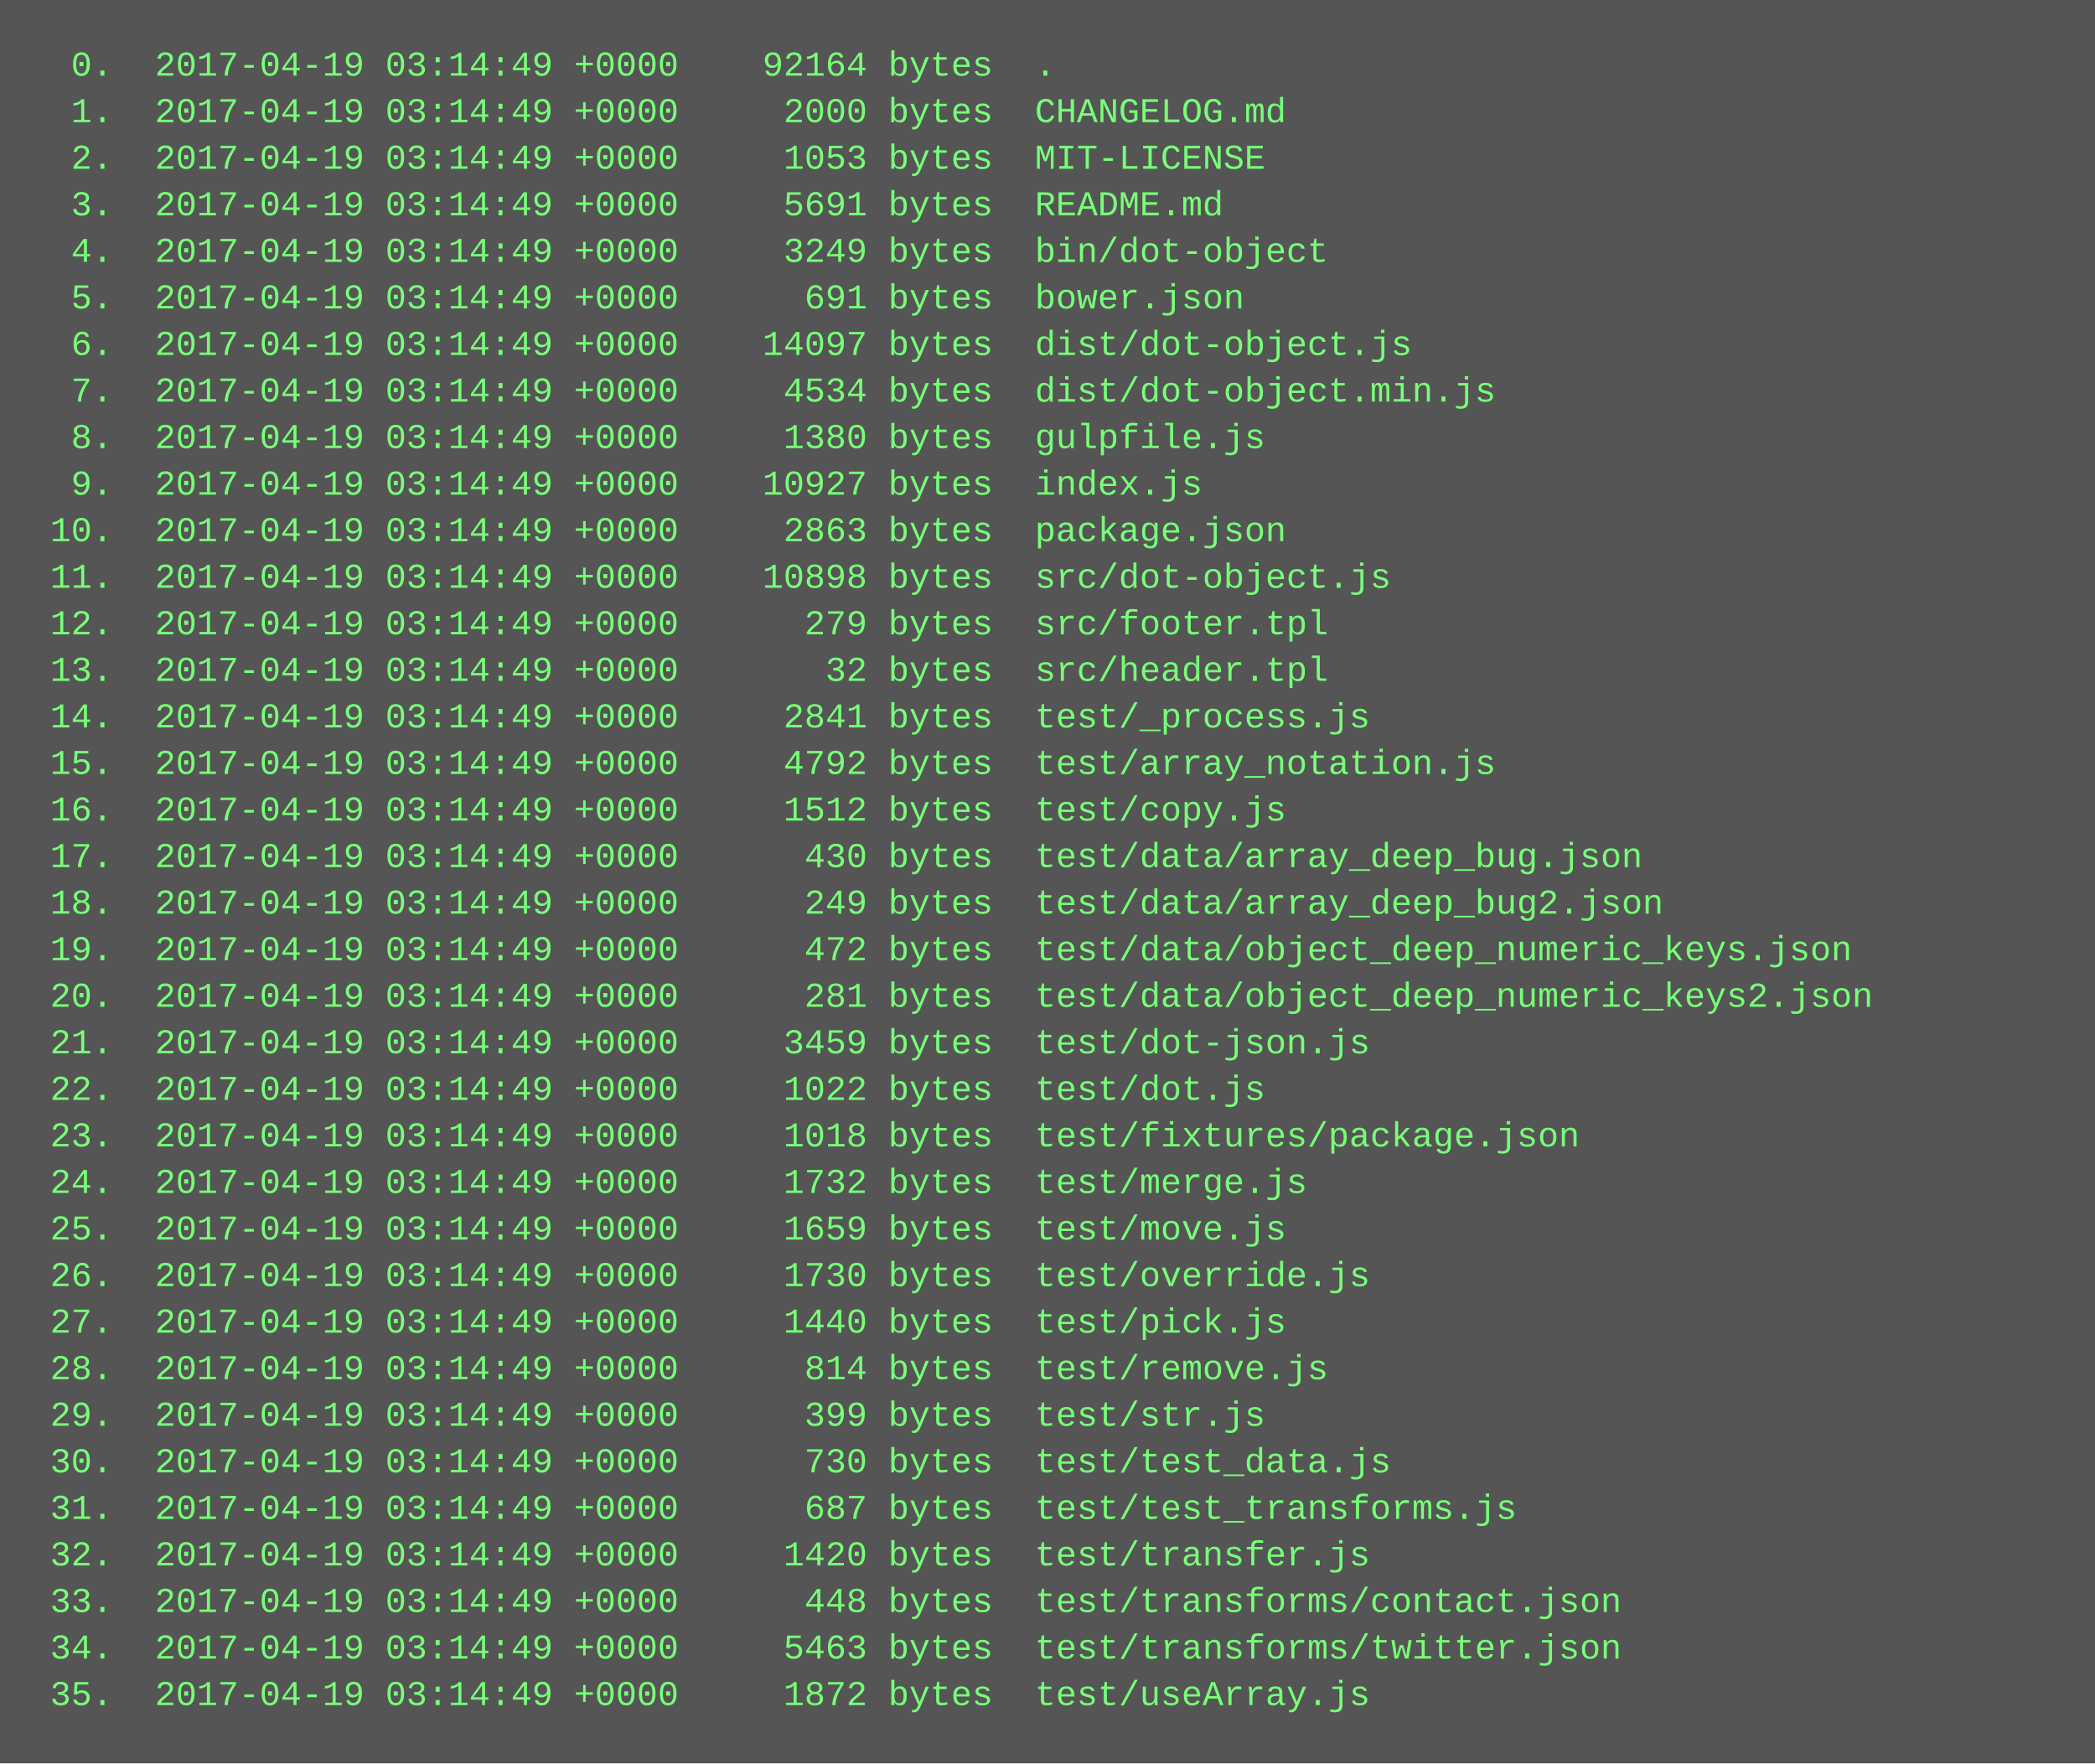
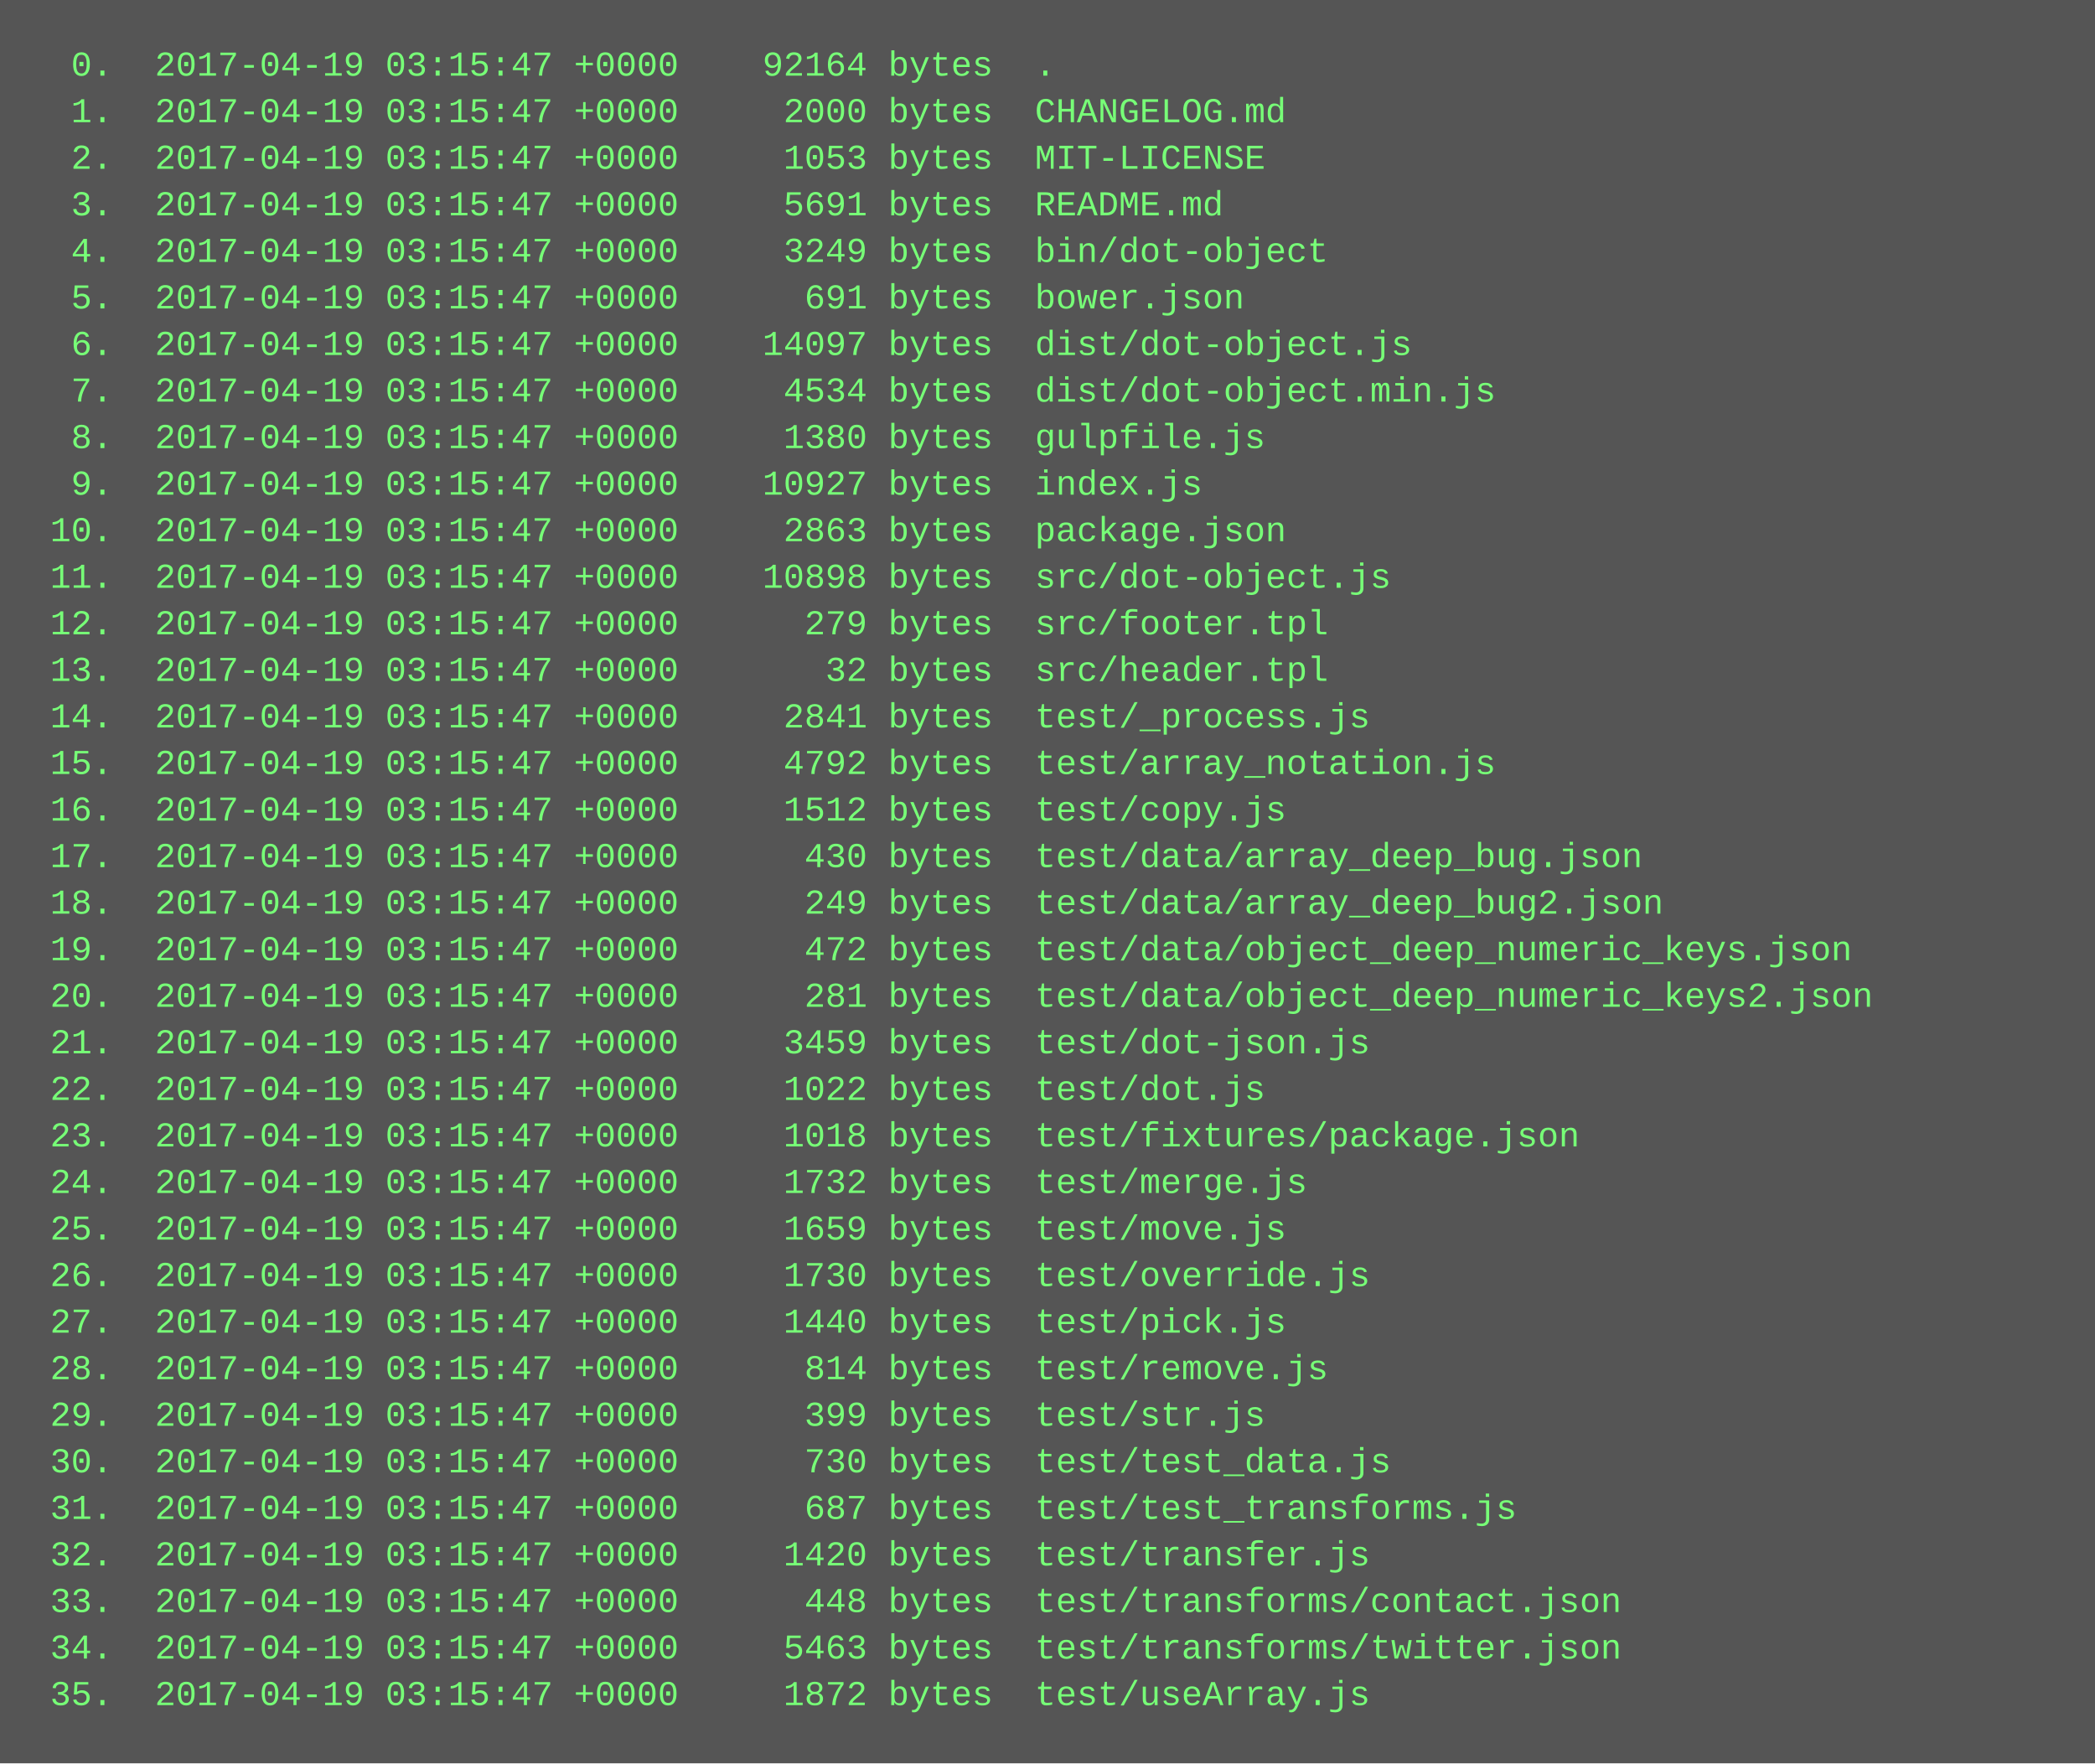
<svg xmlns="http://www.w3.org/2000/svg" height="606" width="720">
  <rect height="606" fill="#555" width="720" />
  <text fill="#7f7" font-family="Courier New" font-size="12" xml:space="preserve">
-     <tspan x="10" y="26">  0.  2017-04-19 03:14:49 +0000    92164 bytes  .</tspan>
-     <tspan x="10" y="42">  1.  2017-04-19 03:14:49 +0000     2000 bytes  CHANGELOG.md</tspan>
-     <tspan x="10" y="58">  2.  2017-04-19 03:14:49 +0000     1053 bytes  MIT-LICENSE</tspan>
-     <tspan x="10" y="74">  3.  2017-04-19 03:14:49 +0000     5691 bytes  README.md</tspan>
-     <tspan x="10" y="90">  4.  2017-04-19 03:14:49 +0000     3249 bytes  bin/dot-object</tspan>
-     <tspan x="10" y="106">  5.  2017-04-19 03:14:49 +0000      691 bytes  bower.json</tspan>
-     <tspan x="10" y="122">  6.  2017-04-19 03:14:49 +0000    14097 bytes  dist/dot-object.js</tspan>
-     <tspan x="10" y="138">  7.  2017-04-19 03:14:49 +0000     4534 bytes  dist/dot-object.min.js</tspan>
-     <tspan x="10" y="154">  8.  2017-04-19 03:14:49 +0000     1380 bytes  gulpfile.js</tspan>
-     <tspan x="10" y="170">  9.  2017-04-19 03:14:49 +0000    10927 bytes  index.js</tspan>
-     <tspan x="10" y="186"> 10.  2017-04-19 03:14:49 +0000     2863 bytes  package.json</tspan>
-     <tspan x="10" y="202"> 11.  2017-04-19 03:14:49 +0000    10898 bytes  src/dot-object.js</tspan>
-     <tspan x="10" y="218"> 12.  2017-04-19 03:14:49 +0000      279 bytes  src/footer.tpl</tspan>
-     <tspan x="10" y="234"> 13.  2017-04-19 03:14:49 +0000       32 bytes  src/header.tpl</tspan>
-     <tspan x="10" y="250"> 14.  2017-04-19 03:14:49 +0000     2841 bytes  test/_process.js</tspan>
-     <tspan x="10" y="266"> 15.  2017-04-19 03:14:49 +0000     4792 bytes  test/array_notation.js</tspan>
-     <tspan x="10" y="282"> 16.  2017-04-19 03:14:49 +0000     1512 bytes  test/copy.js</tspan>
-     <tspan x="10" y="298"> 17.  2017-04-19 03:14:49 +0000      430 bytes  test/data/array_deep_bug.json</tspan>
-     <tspan x="10" y="314"> 18.  2017-04-19 03:14:49 +0000      249 bytes  test/data/array_deep_bug2.json</tspan>
-     <tspan x="10" y="330"> 19.  2017-04-19 03:14:49 +0000      472 bytes  test/data/object_deep_numeric_keys.json</tspan>
-     <tspan x="10" y="346"> 20.  2017-04-19 03:14:49 +0000      281 bytes  test/data/object_deep_numeric_keys2.json</tspan>
-     <tspan x="10" y="362"> 21.  2017-04-19 03:14:49 +0000     3459 bytes  test/dot-json.js</tspan>
-     <tspan x="10" y="378"> 22.  2017-04-19 03:14:49 +0000     1022 bytes  test/dot.js</tspan>
-     <tspan x="10" y="394"> 23.  2017-04-19 03:14:49 +0000     1018 bytes  test/fixtures/package.json</tspan>
-     <tspan x="10" y="410"> 24.  2017-04-19 03:14:49 +0000     1732 bytes  test/merge.js</tspan>
-     <tspan x="10" y="426"> 25.  2017-04-19 03:14:49 +0000     1659 bytes  test/move.js</tspan>
-     <tspan x="10" y="442"> 26.  2017-04-19 03:14:49 +0000     1730 bytes  test/override.js</tspan>
-     <tspan x="10" y="458"> 27.  2017-04-19 03:14:49 +0000     1440 bytes  test/pick.js</tspan>
-     <tspan x="10" y="474"> 28.  2017-04-19 03:14:49 +0000      814 bytes  test/remove.js</tspan>
-     <tspan x="10" y="490"> 29.  2017-04-19 03:14:49 +0000      399 bytes  test/str.js</tspan>
-     <tspan x="10" y="506"> 30.  2017-04-19 03:14:49 +0000      730 bytes  test/test_data.js</tspan>
-     <tspan x="10" y="522"> 31.  2017-04-19 03:14:49 +0000      687 bytes  test/test_transforms.js</tspan>
-     <tspan x="10" y="538"> 32.  2017-04-19 03:14:49 +0000     1420 bytes  test/transfer.js</tspan>
-     <tspan x="10" y="554"> 33.  2017-04-19 03:14:49 +0000      448 bytes  test/transforms/contact.json</tspan>
-     <tspan x="10" y="570"> 34.  2017-04-19 03:14:49 +0000     5463 bytes  test/transforms/twitter.json</tspan>
-     <tspan x="10" y="586"> 35.  2017-04-19 03:14:49 +0000     1872 bytes  test/useArray.js</tspan>
+     <tspan x="10" y="26">  0.  2017-04-19 03:15:47 +0000    92164 bytes  .</tspan>
+     <tspan x="10" y="42">  1.  2017-04-19 03:15:47 +0000     2000 bytes  CHANGELOG.md</tspan>
+     <tspan x="10" y="58">  2.  2017-04-19 03:15:47 +0000     1053 bytes  MIT-LICENSE</tspan>
+     <tspan x="10" y="74">  3.  2017-04-19 03:15:47 +0000     5691 bytes  README.md</tspan>
+     <tspan x="10" y="90">  4.  2017-04-19 03:15:47 +0000     3249 bytes  bin/dot-object</tspan>
+     <tspan x="10" y="106">  5.  2017-04-19 03:15:47 +0000      691 bytes  bower.json</tspan>
+     <tspan x="10" y="122">  6.  2017-04-19 03:15:47 +0000    14097 bytes  dist/dot-object.js</tspan>
+     <tspan x="10" y="138">  7.  2017-04-19 03:15:47 +0000     4534 bytes  dist/dot-object.min.js</tspan>
+     <tspan x="10" y="154">  8.  2017-04-19 03:15:47 +0000     1380 bytes  gulpfile.js</tspan>
+     <tspan x="10" y="170">  9.  2017-04-19 03:15:47 +0000    10927 bytes  index.js</tspan>
+     <tspan x="10" y="186"> 10.  2017-04-19 03:15:47 +0000     2863 bytes  package.json</tspan>
+     <tspan x="10" y="202"> 11.  2017-04-19 03:15:47 +0000    10898 bytes  src/dot-object.js</tspan>
+     <tspan x="10" y="218"> 12.  2017-04-19 03:15:47 +0000      279 bytes  src/footer.tpl</tspan>
+     <tspan x="10" y="234"> 13.  2017-04-19 03:15:47 +0000       32 bytes  src/header.tpl</tspan>
+     <tspan x="10" y="250"> 14.  2017-04-19 03:15:47 +0000     2841 bytes  test/_process.js</tspan>
+     <tspan x="10" y="266"> 15.  2017-04-19 03:15:47 +0000     4792 bytes  test/array_notation.js</tspan>
+     <tspan x="10" y="282"> 16.  2017-04-19 03:15:47 +0000     1512 bytes  test/copy.js</tspan>
+     <tspan x="10" y="298"> 17.  2017-04-19 03:15:47 +0000      430 bytes  test/data/array_deep_bug.json</tspan>
+     <tspan x="10" y="314"> 18.  2017-04-19 03:15:47 +0000      249 bytes  test/data/array_deep_bug2.json</tspan>
+     <tspan x="10" y="330"> 19.  2017-04-19 03:15:47 +0000      472 bytes  test/data/object_deep_numeric_keys.json</tspan>
+     <tspan x="10" y="346"> 20.  2017-04-19 03:15:47 +0000      281 bytes  test/data/object_deep_numeric_keys2.json</tspan>
+     <tspan x="10" y="362"> 21.  2017-04-19 03:15:47 +0000     3459 bytes  test/dot-json.js</tspan>
+     <tspan x="10" y="378"> 22.  2017-04-19 03:15:47 +0000     1022 bytes  test/dot.js</tspan>
+     <tspan x="10" y="394"> 23.  2017-04-19 03:15:47 +0000     1018 bytes  test/fixtures/package.json</tspan>
+     <tspan x="10" y="410"> 24.  2017-04-19 03:15:47 +0000     1732 bytes  test/merge.js</tspan>
+     <tspan x="10" y="426"> 25.  2017-04-19 03:15:47 +0000     1659 bytes  test/move.js</tspan>
+     <tspan x="10" y="442"> 26.  2017-04-19 03:15:47 +0000     1730 bytes  test/override.js</tspan>
+     <tspan x="10" y="458"> 27.  2017-04-19 03:15:47 +0000     1440 bytes  test/pick.js</tspan>
+     <tspan x="10" y="474"> 28.  2017-04-19 03:15:47 +0000      814 bytes  test/remove.js</tspan>
+     <tspan x="10" y="490"> 29.  2017-04-19 03:15:47 +0000      399 bytes  test/str.js</tspan>
+     <tspan x="10" y="506"> 30.  2017-04-19 03:15:47 +0000      730 bytes  test/test_data.js</tspan>
+     <tspan x="10" y="522"> 31.  2017-04-19 03:15:47 +0000      687 bytes  test/test_transforms.js</tspan>
+     <tspan x="10" y="538"> 32.  2017-04-19 03:15:47 +0000     1420 bytes  test/transfer.js</tspan>
+     <tspan x="10" y="554"> 33.  2017-04-19 03:15:47 +0000      448 bytes  test/transforms/contact.json</tspan>
+     <tspan x="10" y="570"> 34.  2017-04-19 03:15:47 +0000     5463 bytes  test/transforms/twitter.json</tspan>
+     <tspan x="10" y="586"> 35.  2017-04-19 03:15:47 +0000     1872 bytes  test/useArray.js</tspan>
  </text>
</svg>
